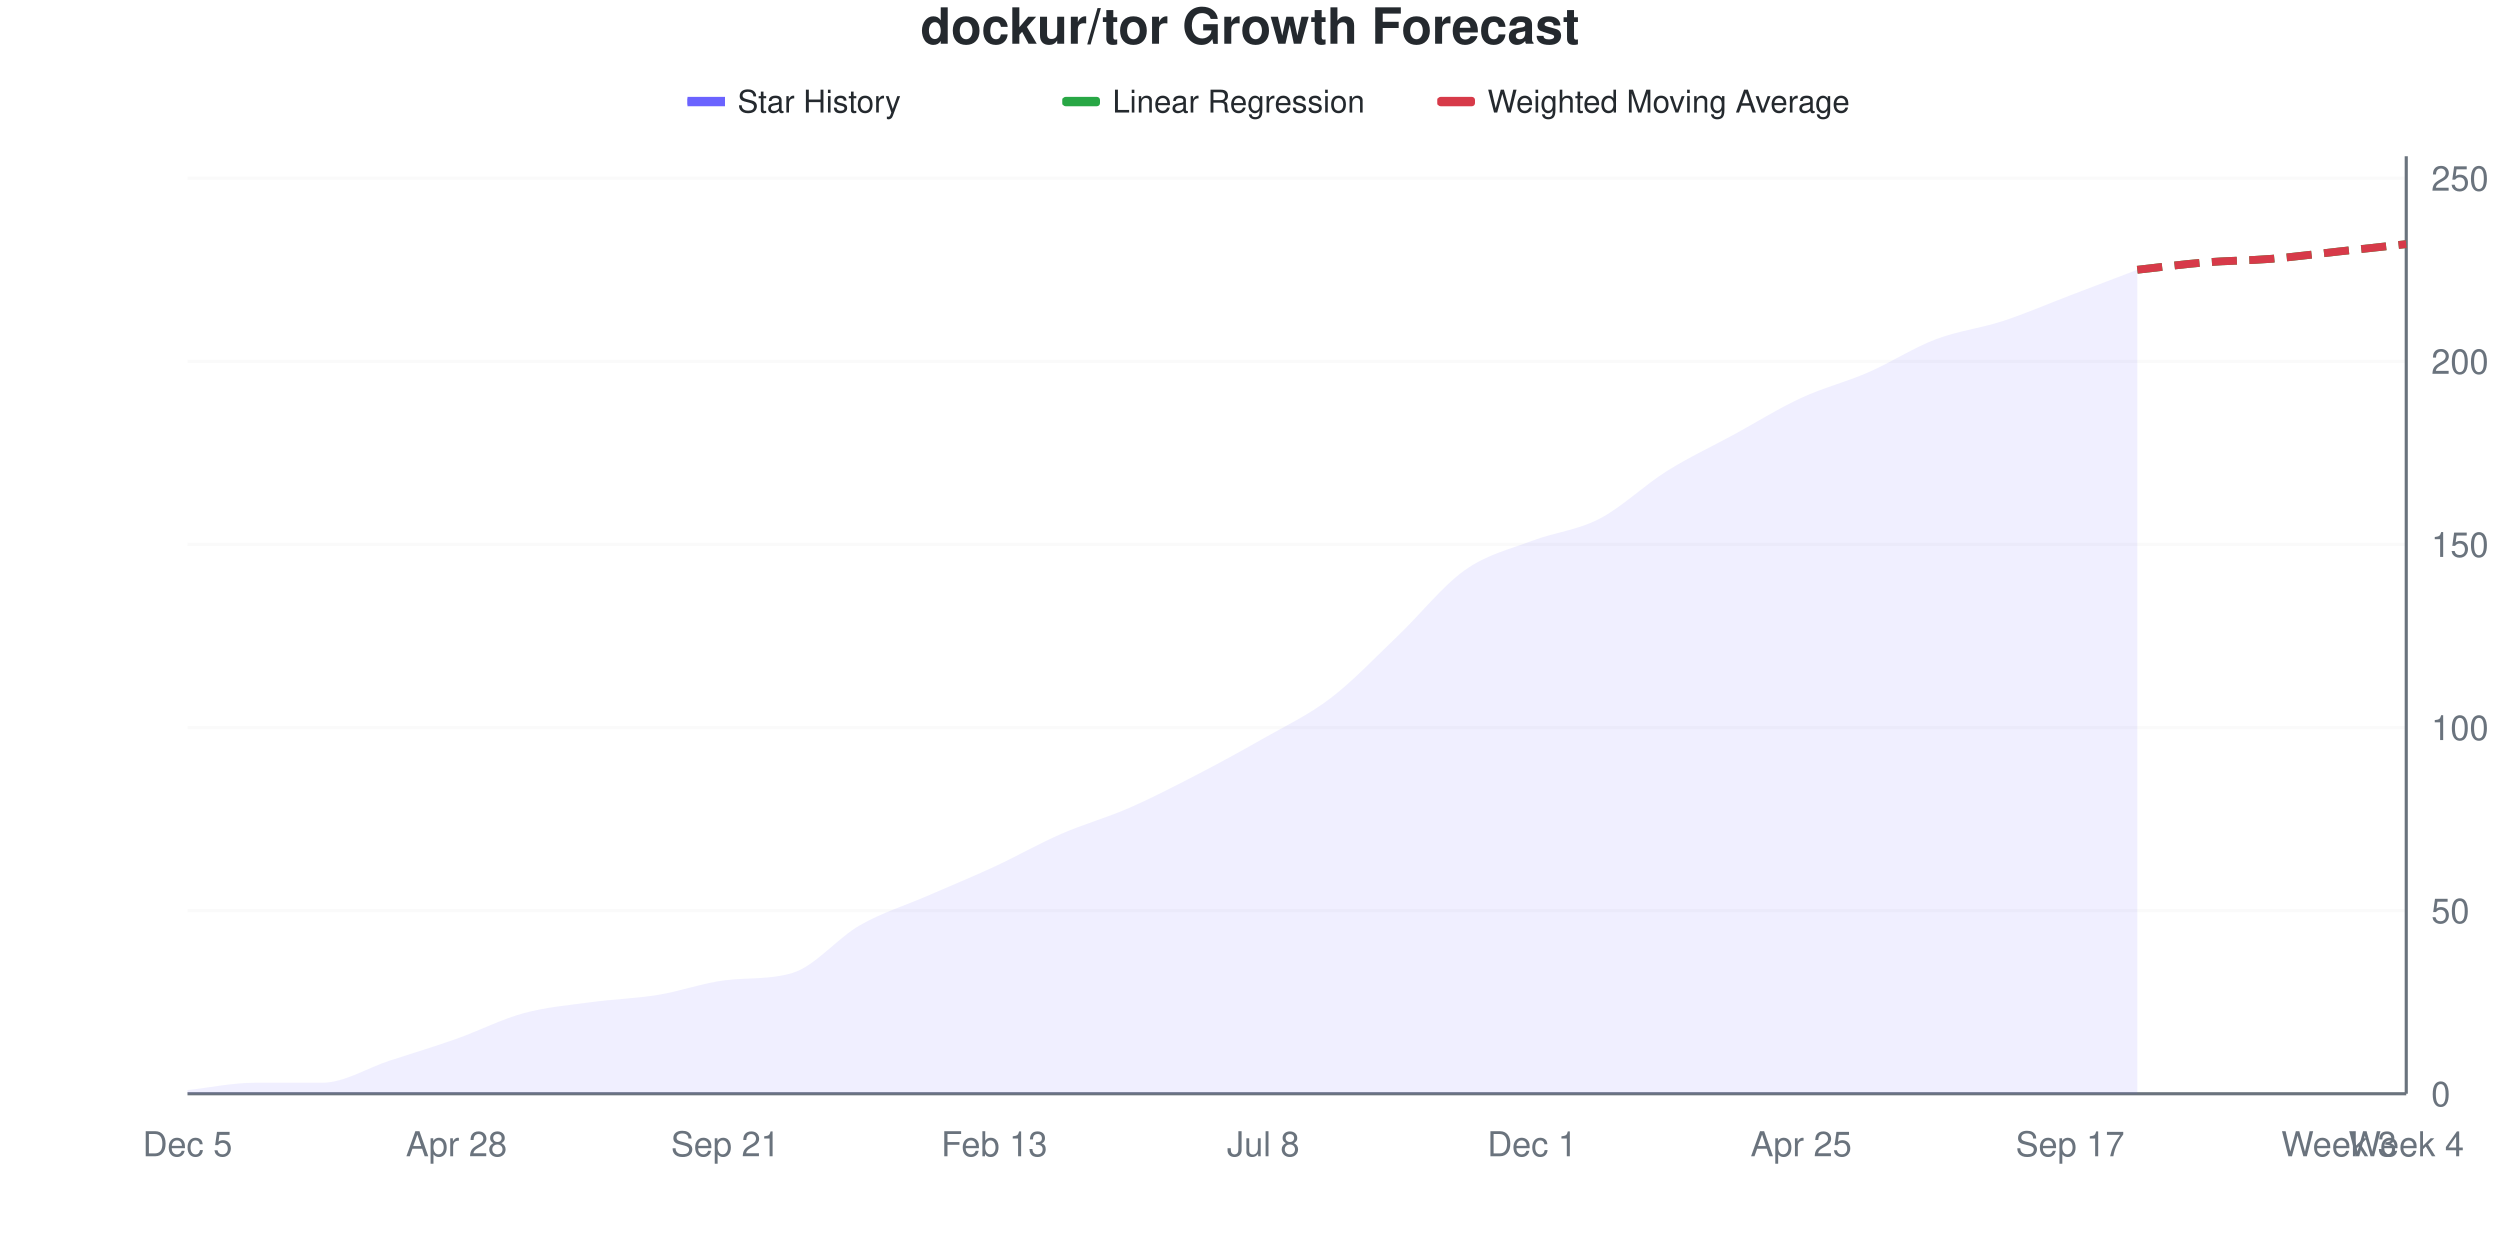
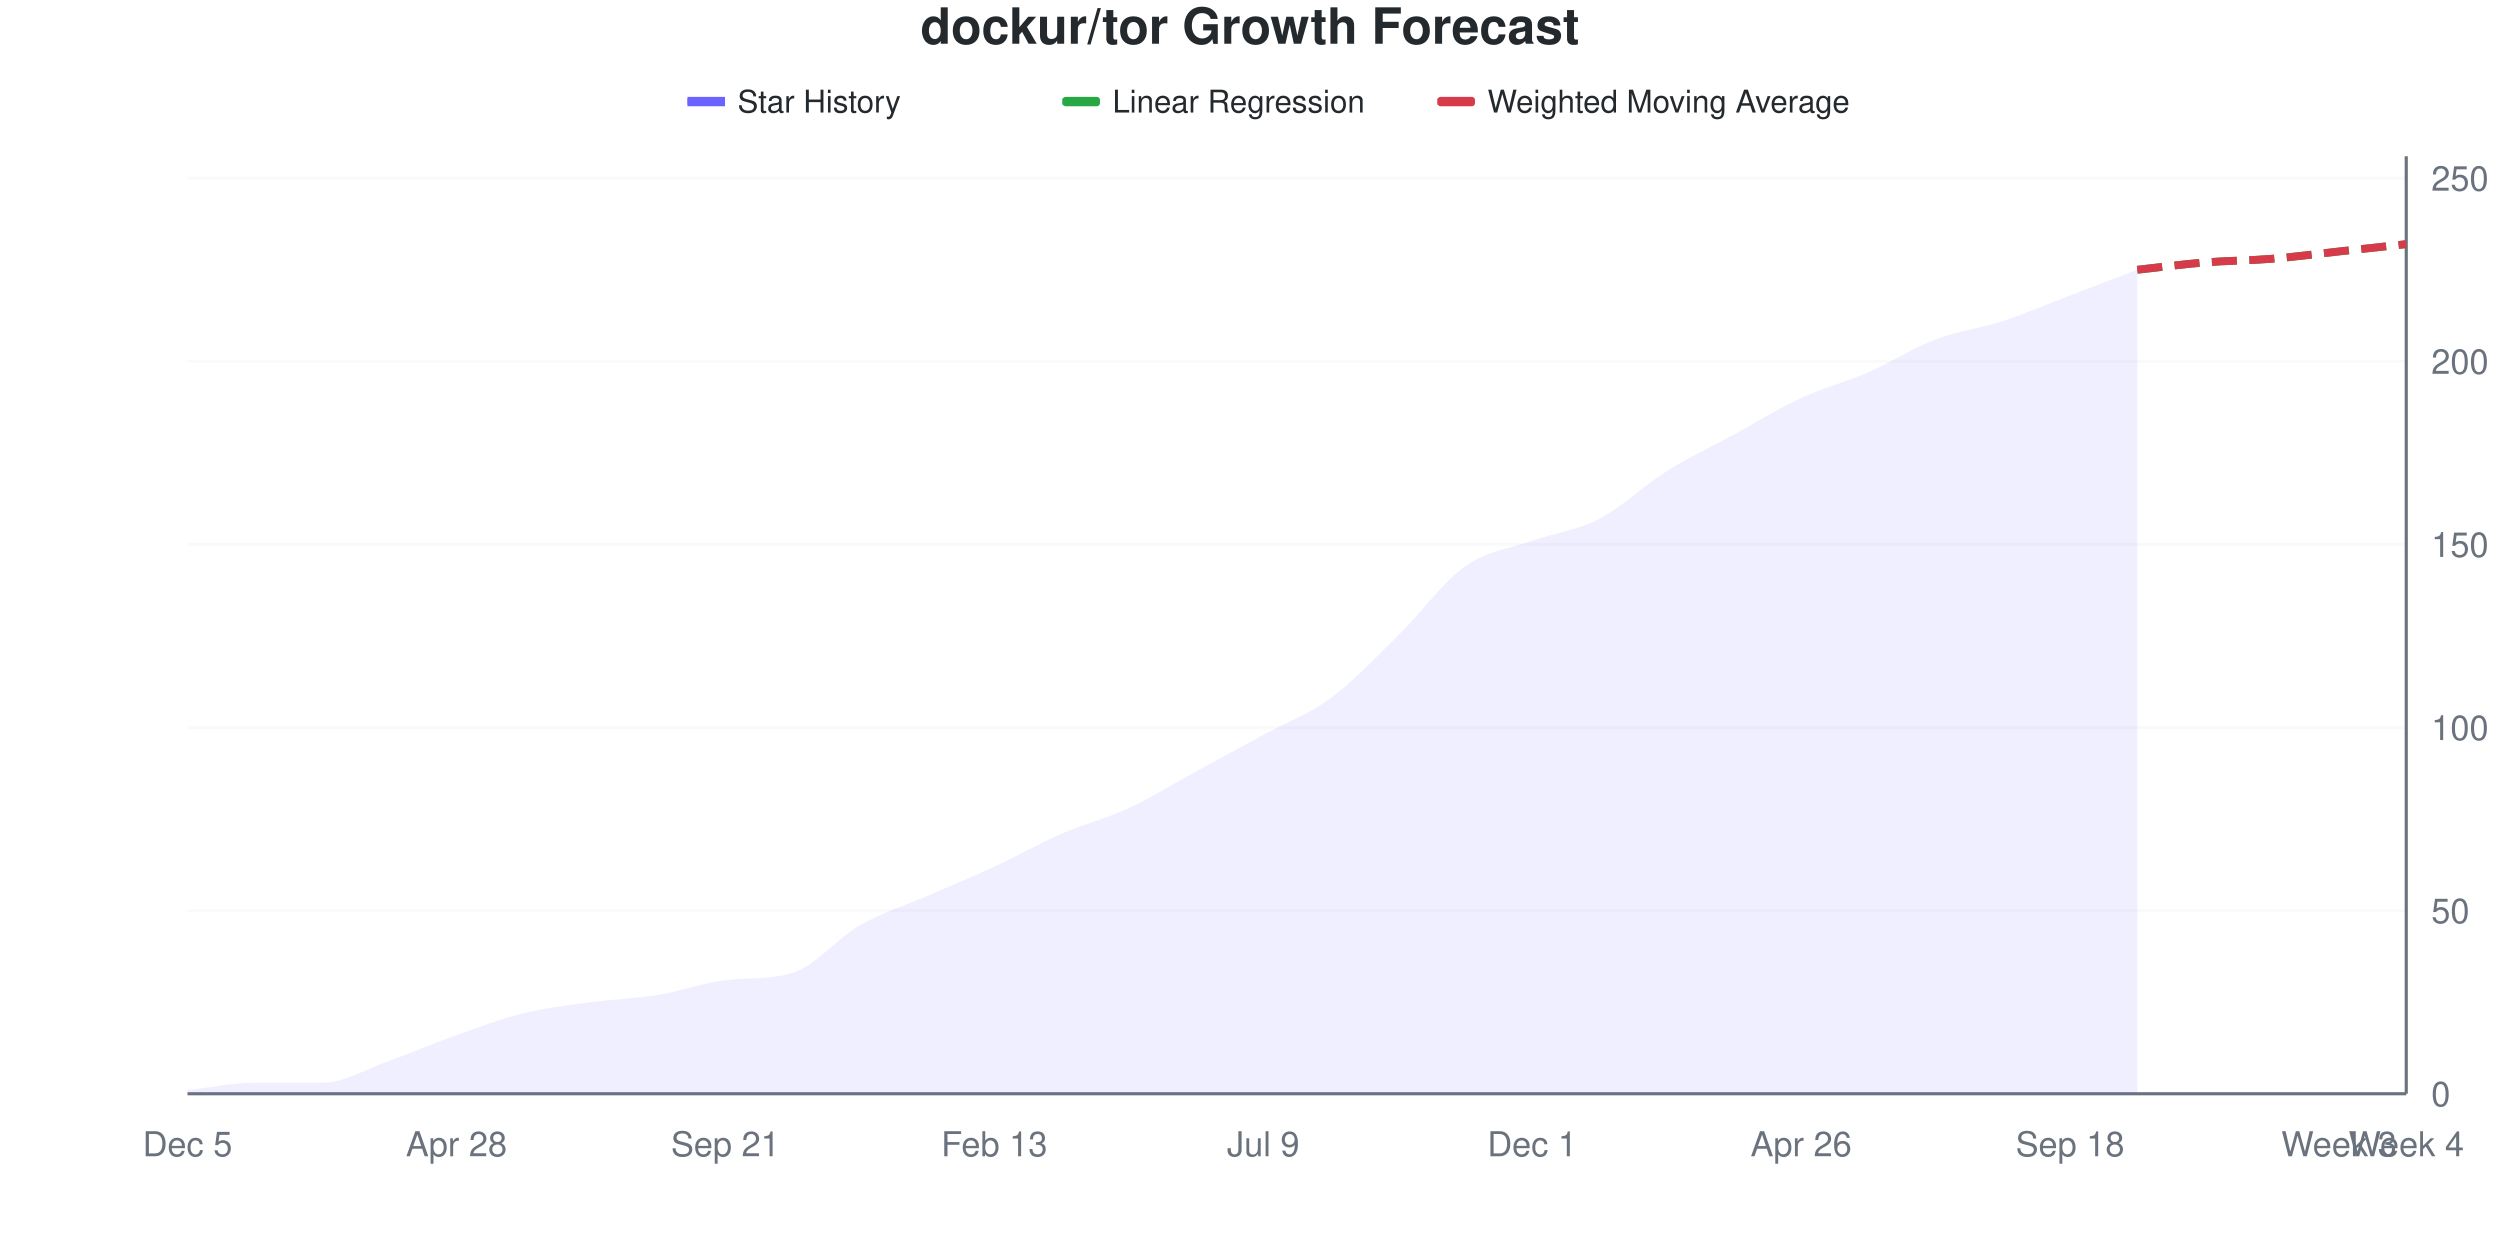
<svg xmlns="http://www.w3.org/2000/svg" viewBox="0 0 800 400" width="800" height="400">
  <style>
    @keyframes drawLine {
      to { stroke-dashoffset: 0; }
    }
    @keyframes fadeInPoint {
      from { opacity: 0; }
      to { opacity: 1; }
    }
    .data-line-0 {
-       stroke-dasharray: 1035;
-       stroke-dashoffset: 1035;
+       stroke-dasharray: 1036;
+       stroke-dashoffset: 1036;
      animation: drawLine 2s ease-out forwards;
    }
    .data-point {
      opacity: 0;
      animation: fadeInPoint 0.5s ease-out forwards;
    }
    .chart-bg { fill: #fff; }
    .chart-text { fill: #24292e; }
    .chart-muted { fill: #6a737d; }
    .chart-grid { stroke: #eee; }
    .chart-axis { stroke: #6a737d; }
    @media (prefers-color-scheme: dark) {
      .chart-bg { fill: #0d1117; }
      .chart-text { fill: #e6edf3; }
      .chart-muted { fill: #8b949e; }
      .chart-grid { stroke: #21262d; }
      .chart-axis { stroke: #8b949e; }
    }
  </style>
  <rect width="800" height="400" class="chart-bg" />
  <text x="400" y="14" text-anchor="middle" class="chart-text" font-size="16" font-weight="bold" font-family="-apple-system, BlinkMacSystemFont, 'Segoe UI', Helvetica, Arial, sans-serif">dockur/tor Growth Forecast</text>
  <g class="legend">
    <rect x="220" y="31" width="12" height="3" fill="#6b63ff" />
    <line x1="220" y1="32.5" x2="232" y2="32.5" stroke="#6b63ff" stroke-width="2" />
    <text x="236" y="36" class="chart-text" font-size="10" font-family="-apple-system, BlinkMacSystemFont, 'Segoe UI', Helvetica, Arial, sans-serif">Star History</text>
    <rect x="340" y="31" width="12" height="3" fill="#28a745" rx="1" />
    <line x1="340" y1="32.5" x2="352" y2="32.5" stroke="#28a745" stroke-width="2" stroke-dasharray="4,2" />
    <text x="356" y="36" class="chart-text" font-size="10" font-family="-apple-system, BlinkMacSystemFont, 'Segoe UI', Helvetica, Arial, sans-serif">Linear Regression</text>
    <rect x="460" y="31" width="12" height="3" fill="#d73a49" rx="1" />
    <line x1="460" y1="32.5" x2="472" y2="32.5" stroke="#d73a49" stroke-width="2" stroke-dasharray="4,2" />
    <text x="476" y="36" class="chart-text" font-size="10" font-family="-apple-system, BlinkMacSystemFont, 'Segoe UI', Helvetica, Arial, sans-serif">Weighted Moving Average</text>
  </g>
  <g class="grid">
    <line x1="60" y1="350" x2="770" y2="350" class="chart-grid" stroke-opacity="0.3" />
    <text x="778" y="354" text-anchor="start" class="chart-muted" font-size="11" font-family="-apple-system, BlinkMacSystemFont, 'Segoe UI', Helvetica, Arial, sans-serif">0</text>
    <line x1="60" y1="291.406" x2="770" y2="291.406" class="chart-grid" stroke-opacity="0.3" />
    <text x="778" y="295.406" text-anchor="start" class="chart-muted" font-size="11" font-family="-apple-system, BlinkMacSystemFont, 'Segoe UI', Helvetica, Arial, sans-serif">50</text>
    <line x1="60" y1="232.812" x2="770" y2="232.812" class="chart-grid" stroke-opacity="0.3" />
    <text x="778" y="236.812" text-anchor="start" class="chart-muted" font-size="11" font-family="-apple-system, BlinkMacSystemFont, 'Segoe UI', Helvetica, Arial, sans-serif">100</text>
    <line x1="60" y1="174.219" x2="770" y2="174.219" class="chart-grid" stroke-opacity="0.3" />
    <text x="778" y="178.219" text-anchor="start" class="chart-muted" font-size="11" font-family="-apple-system, BlinkMacSystemFont, 'Segoe UI', Helvetica, Arial, sans-serif">150</text>
    <line x1="60" y1="115.625" x2="770" y2="115.625" class="chart-grid" stroke-opacity="0.3" />
    <text x="778" y="119.625" text-anchor="start" class="chart-muted" font-size="11" font-family="-apple-system, BlinkMacSystemFont, 'Segoe UI', Helvetica, Arial, sans-serif">200</text>
    <line x1="60" y1="57.031" x2="770" y2="57.031" class="chart-grid" stroke-opacity="0.3" />
    <text x="778" y="61.031" text-anchor="start" class="chart-muted" font-size="11" font-family="-apple-system, BlinkMacSystemFont, 'Segoe UI', Helvetica, Arial, sans-serif">250</text>
  </g>
  <g class="milestones">
    
  </g>
  <g class="x-axis">
    <text x="60" y="370" text-anchor="middle" class="chart-muted" font-size="11" font-family="-apple-system, BlinkMacSystemFont, 'Segoe UI', Helvetica, Arial, sans-serif">Dec 5</text>
    <text x="146.061" y="370" text-anchor="middle" class="chart-muted" font-size="11" font-family="-apple-system, BlinkMacSystemFont, 'Segoe UI', Helvetica, Arial, sans-serif">Apr 28</text>
    <text x="232.121" y="370" text-anchor="middle" class="chart-muted" font-size="11" font-family="-apple-system, BlinkMacSystemFont, 'Segoe UI', Helvetica, Arial, sans-serif">Sep 21</text>
    <text x="318.182" y="370" text-anchor="middle" class="chart-muted" font-size="11" font-family="-apple-system, BlinkMacSystemFont, 'Segoe UI', Helvetica, Arial, sans-serif">Feb 13</text>
-     <text x="404.242" y="370" text-anchor="middle" class="chart-muted" font-size="11" font-family="-apple-system, BlinkMacSystemFont, 'Segoe UI', Helvetica, Arial, sans-serif">Jul 8</text>
+     <text x="404.242" y="370" text-anchor="middle" class="chart-muted" font-size="11" font-family="-apple-system, BlinkMacSystemFont, 'Segoe UI', Helvetica, Arial, sans-serif">Jul 9</text>
    <text x="490.303" y="370" text-anchor="middle" class="chart-muted" font-size="11" font-family="-apple-system, BlinkMacSystemFont, 'Segoe UI', Helvetica, Arial, sans-serif">Dec 1</text>
-     <text x="576.364" y="370" text-anchor="middle" class="chart-muted" font-size="11" font-family="-apple-system, BlinkMacSystemFont, 'Segoe UI', Helvetica, Arial, sans-serif">Apr 25</text>
-     <text x="662.424" y="370" text-anchor="middle" class="chart-muted" font-size="11" font-family="-apple-system, BlinkMacSystemFont, 'Segoe UI', Helvetica, Arial, sans-serif">Sep 17</text>
+     <text x="576.364" y="370" text-anchor="middle" class="chart-muted" font-size="11" font-family="-apple-system, BlinkMacSystemFont, 'Segoe UI', Helvetica, Arial, sans-serif">Apr 26</text>
+     <text x="662.424" y="370" text-anchor="middle" class="chart-muted" font-size="11" font-family="-apple-system, BlinkMacSystemFont, 'Segoe UI', Helvetica, Arial, sans-serif">Sep 18</text>
    <text x="748.485" y="370" text-anchor="middle" class="chart-muted" font-size="11" font-family="-apple-system, BlinkMacSystemFont, 'Segoe UI', Helvetica, Arial, sans-serif">Week 3</text>
    <text x="770" y="370" text-anchor="middle" class="chart-muted" font-size="11" font-family="-apple-system, BlinkMacSystemFont, 'Segoe UI', Helvetica, Arial, sans-serif">Week 4</text>
  </g>
  <line x1="770" y1="50" x2="770" y2="350" class="chart-axis" stroke-width="1" />
  <line x1="60" y1="350" x2="770" y2="350" class="chart-axis" stroke-width="1" />
-   <path d="M60,350 L60,348.828 C67.172,348.047 74.343,346.484 81.515,346.484 C88.687,346.484 95.859,346.484 103.03,346.484 C110.202,346.484 117.374,341.797 124.545,339.453 C131.717,337.109 138.889,334.961 146.061,332.422 C153.232,329.883 160.404,326.172 167.576,324.219 C174.747,322.266 181.919,321.68 189.091,320.703 C196.263,319.727 203.434,319.531 210.606,318.359 C217.778,317.188 224.949,314.542 232.121,313.672 C239.293,312.801 246.465,313.504 253.636,311.328 C260.808,309.152 267.98,300.195 275.152,296.094 C282.323,291.992 289.495,289.844 296.667,286.719 C303.838,283.594 311.01,280.664 318.182,277.344 C325.354,274.023 332.525,269.922 339.697,266.797 C346.869,263.672 354.04,261.719 361.212,258.594 C368.384,255.469 375.556,251.758 382.727,248.047 C389.899,244.336 397.071,240.43 404.242,236.328 C411.414,232.227 418.586,228.906 425.758,223.438 C432.929,217.969 440.101,210.352 447.273,203.516 C454.444,196.68 461.616,187.5 468.788,182.422 C475.96,177.344 483.131,175.781 490.303,173.047 C497.475,170.312 504.646,169.727 511.818,166.016 C518.99,162.305 526.162,155.273 533.333,150.781 C540.505,146.289 547.677,142.969 554.848,139.062 C562.02,135.156 569.192,130.664 576.364,127.344 C583.535,124.023 590.707,122.266 597.879,119.141 C605.051,116.016 612.222,111.328 619.394,108.594 C626.566,105.859 633.737,105.078 640.909,102.734 C648.081,100.391 655.253,97.266 662.424,94.531 C669.596,91.797 676.768,89.062 683.939,86.328 L683.939,350 L60,350 Z" fill="#6b63ff" fill-opacity="0.1" />
-   <path d="M60,350 L60,348.828 C67.172,348.047 74.343,346.484 81.515,346.484 C88.687,346.484 95.859,346.484 103.03,346.484 C110.202,346.484 117.374,341.797 124.545,339.453 C131.717,337.109 138.889,334.961 146.061,332.422 C153.232,329.883 160.404,326.172 167.576,324.219 C174.747,322.266 181.919,321.68 189.091,320.703 C196.263,319.727 203.434,319.531 210.606,318.359 C217.778,317.188 224.949,314.542 232.121,313.672 C239.293,312.801 246.465,313.504 253.636,311.328 C260.808,309.152 267.98,300.195 275.152,296.094 C282.323,291.992 289.495,289.844 296.667,286.719 C303.838,283.594 311.01,280.664 318.182,277.344 C325.354,274.023 332.525,269.922 339.697,266.797 C346.869,263.672 354.04,261.719 361.212,258.594 C368.384,255.469 375.556,251.758 382.727,248.047 C389.899,244.336 397.071,240.43 404.242,236.328 C411.414,232.227 418.586,228.906 425.758,223.438 C432.929,217.969 440.101,210.352 447.273,203.516 C454.444,196.68 461.616,187.5 468.788,182.422 C475.96,177.344 483.131,175.781 490.303,173.047 C497.475,170.312 504.646,169.727 511.818,166.016 C518.99,162.305 526.162,155.273 533.333,150.781 C540.505,146.289 547.677,142.969 554.848,139.062 C562.02,135.156 569.192,130.664 576.364,127.344 C583.535,124.023 590.707,122.266 597.879,119.141 C605.051,116.016 612.222,111.328 619.394,108.594 C626.566,105.859 633.737,105.078 640.909,102.734 C648.081,100.391 655.253,97.266 662.424,94.531 C669.596,91.797 676.768,89.062 683.939,86.328" fill="none" stroke="#6b63ff" stroke-width="2.5" class="data-line-0" />
+   <path d="M60,350 L60,348.828 C67.172,348.047 74.343,346.484 81.515,346.484 C88.687,346.484 95.859,346.484 103.03,346.484 C110.202,346.484 117.374,341.992 124.545,339.453 C131.717,336.914 138.889,333.789 146.061,331.25 C153.232,328.711 160.404,325.977 167.576,324.219 C174.747,322.461 181.919,321.68 189.091,320.703 C196.263,319.727 203.434,319.531 210.606,318.359 C217.778,317.188 224.949,314.542 232.121,313.672 C239.293,312.801 246.465,313.504 253.636,311.328 C260.808,309.152 267.98,300.195 275.152,296.094 C282.323,291.992 289.495,289.844 296.667,286.719 C303.838,283.594 311.01,280.664 318.182,277.344 C325.354,274.023 332.525,269.922 339.697,266.797 C346.869,263.672 354.04,261.914 361.212,258.594 C368.384,255.273 375.556,250.781 382.727,246.875 C389.899,242.969 397.071,239.062 404.242,235.156 C411.414,231.25 418.586,228.711 425.758,223.438 C432.929,218.164 440.101,210.547 447.273,203.516 C454.444,196.484 461.616,186.328 468.788,181.25 C475.96,176.172 483.131,175.586 490.303,173.047 C497.475,170.508 504.646,169.727 511.818,166.016 C518.99,162.305 526.162,155.273 533.333,150.781 C540.505,146.289 547.677,142.969 554.848,139.062 C562.02,135.156 569.192,130.664 576.364,127.344 C583.535,124.023 590.707,122.266 597.879,119.141 C605.051,116.016 612.222,111.328 619.394,108.594 C626.566,105.859 633.737,105.078 640.909,102.734 C648.081,100.391 655.253,97.266 662.424,94.531 C669.596,91.797 676.768,89.062 683.939,86.328 L683.939,350 L60,350 Z" fill="#6b63ff" fill-opacity="0.1" />
+   <path d="M60,350 L60,348.828 C67.172,348.047 74.343,346.484 81.515,346.484 C88.687,346.484 95.859,346.484 103.03,346.484 C110.202,346.484 117.374,341.992 124.545,339.453 C131.717,336.914 138.889,333.789 146.061,331.25 C153.232,328.711 160.404,325.977 167.576,324.219 C174.747,322.461 181.919,321.68 189.091,320.703 C196.263,319.727 203.434,319.531 210.606,318.359 C217.778,317.188 224.949,314.542 232.121,313.672 C239.293,312.801 246.465,313.504 253.636,311.328 C260.808,309.152 267.98,300.195 275.152,296.094 C282.323,291.992 289.495,289.844 296.667,286.719 C303.838,283.594 311.01,280.664 318.182,277.344 C325.354,274.023 332.525,269.922 339.697,266.797 C346.869,263.672 354.04,261.914 361.212,258.594 C368.384,255.273 375.556,250.781 382.727,246.875 C389.899,242.969 397.071,239.062 404.242,235.156 C411.414,231.25 418.586,228.711 425.758,223.438 C432.929,218.164 440.101,210.547 447.273,203.516 C454.444,196.484 461.616,186.328 468.788,181.25 C475.96,176.172 483.131,175.586 490.303,173.047 C497.475,170.508 504.646,169.727 511.818,166.016 C518.99,162.305 526.162,155.273 533.333,150.781 C540.505,146.289 547.677,142.969 554.848,139.062 C562.02,135.156 569.192,130.664 576.364,127.344 C583.535,124.023 590.707,122.266 597.879,119.141 C605.051,116.016 612.222,111.328 619.394,108.594 C626.566,105.859 633.737,105.078 640.909,102.734 C648.081,100.391 655.253,97.266 662.424,94.531 C669.596,91.797 676.768,89.062 683.939,86.328" fill="none" stroke="#6b63ff" stroke-width="2.5" class="data-line-0" />
  <path d="M683.939,86.328 C691.111,85.547 698.283,84.57 705.455,83.984 C712.626,83.398 719.798,83.398 726.97,82.812 C734.141,82.227 741.313,81.25 748.485,80.469 C755.657,79.688 762.828,78.906 770,78.125" fill="none" stroke="#28a745" stroke-width="2.5" stroke-dasharray="8,4" />
  <path d="M683.939,86.328 C691.111,85.547 698.283,84.57 705.455,83.984 C712.626,83.398 719.798,83.398 726.97,82.812 C734.141,82.227 741.313,81.25 748.485,80.469 C755.657,79.688 762.828,78.906 770,78.125" fill="none" stroke="#d73a49" stroke-width="2.5" stroke-dasharray="8,4" />
  <g class="points">
    <circle cx="60" cy="348.828" r="4" fill="#6b63ff" class="data-point" style="animation-delay: 1.50s" />
    <circle cx="81.515" cy="346.484" r="4" fill="#6b63ff" class="data-point" style="animation-delay: 1.55s" />
    <circle cx="103.03" cy="346.484" r="4" fill="#6b63ff" class="data-point" style="animation-delay: 1.60s" />
    <circle cx="124.545" cy="339.453" r="4" fill="#6b63ff" class="data-point" style="animation-delay: 1.65s" />
-     <circle cx="146.061" cy="332.422" r="4" fill="#6b63ff" class="data-point" style="animation-delay: 1.70s" />
+     <circle cx="146.061" cy="331.25" r="4" fill="#6b63ff" class="data-point" style="animation-delay: 1.70s" />
    <circle cx="167.576" cy="324.219" r="4" fill="#6b63ff" class="data-point" style="animation-delay: 1.75s" />
    <circle cx="189.091" cy="320.703" r="4" fill="#6b63ff" class="data-point" style="animation-delay: 1.80s" />
    <circle cx="210.606" cy="318.359" r="4" fill="#6b63ff" class="data-point" style="animation-delay: 1.85s" />
    <circle cx="232.121" cy="313.672" r="4" fill="#6b63ff" class="data-point" style="animation-delay: 1.90s" />
    <circle cx="253.636" cy="311.328" r="4" fill="#6b63ff" class="data-point" style="animation-delay: 1.95s" />
    <circle cx="275.152" cy="296.094" r="4" fill="#6b63ff" class="data-point" style="animation-delay: 2.00s" />
    <circle cx="296.667" cy="286.719" r="4" fill="#6b63ff" class="data-point" style="animation-delay: 2.05s" />
    <circle cx="318.182" cy="277.344" r="4" fill="#6b63ff" class="data-point" style="animation-delay: 2.10s" />
    <circle cx="339.697" cy="266.797" r="4" fill="#6b63ff" class="data-point" style="animation-delay: 2.15s" />
    <circle cx="361.212" cy="258.594" r="4" fill="#6b63ff" class="data-point" style="animation-delay: 2.20s" />
-     <circle cx="382.727" cy="248.047" r="4" fill="#6b63ff" class="data-point" style="animation-delay: 2.25s" />
-     <circle cx="404.242" cy="236.328" r="4" fill="#6b63ff" class="data-point" style="animation-delay: 2.30s" />
+     <circle cx="382.727" cy="246.875" r="4" fill="#6b63ff" class="data-point" style="animation-delay: 2.25s" />
+     <circle cx="404.242" cy="235.156" r="4" fill="#6b63ff" class="data-point" style="animation-delay: 2.30s" />
    <circle cx="425.758" cy="223.438" r="4" fill="#6b63ff" class="data-point" style="animation-delay: 2.35s" />
    <circle cx="447.273" cy="203.516" r="4" fill="#6b63ff" class="data-point" style="animation-delay: 2.40s" />
-     <circle cx="468.788" cy="182.422" r="4" fill="#6b63ff" class="data-point" style="animation-delay: 2.45s" />
+     <circle cx="468.788" cy="181.25" r="4" fill="#6b63ff" class="data-point" style="animation-delay: 2.45s" />
    <circle cx="490.303" cy="173.047" r="4" fill="#6b63ff" class="data-point" style="animation-delay: 2.50s" />
    <circle cx="511.818" cy="166.016" r="4" fill="#6b63ff" class="data-point" style="animation-delay: 2.55s" />
    <circle cx="533.333" cy="150.781" r="4" fill="#6b63ff" class="data-point" style="animation-delay: 2.60s" />
    <circle cx="554.848" cy="139.062" r="4" fill="#6b63ff" class="data-point" style="animation-delay: 2.65s" />
    <circle cx="576.364" cy="127.344" r="4" fill="#6b63ff" class="data-point" style="animation-delay: 2.70s" />
    <circle cx="597.879" cy="119.141" r="4" fill="#6b63ff" class="data-point" style="animation-delay: 2.75s" />
    <circle cx="619.394" cy="108.594" r="4" fill="#6b63ff" class="data-point" style="animation-delay: 2.80s" />
    <circle cx="640.909" cy="102.734" r="4" fill="#6b63ff" class="data-point" style="animation-delay: 2.85s" />
    <circle cx="662.424" cy="94.531" r="4" fill="#6b63ff" class="data-point" style="animation-delay: 2.90s" />
    <circle cx="683.939" cy="86.328" r="4" fill="#6b63ff" class="data-point" style="animation-delay: 2.95s" />
  </g>
</svg>
